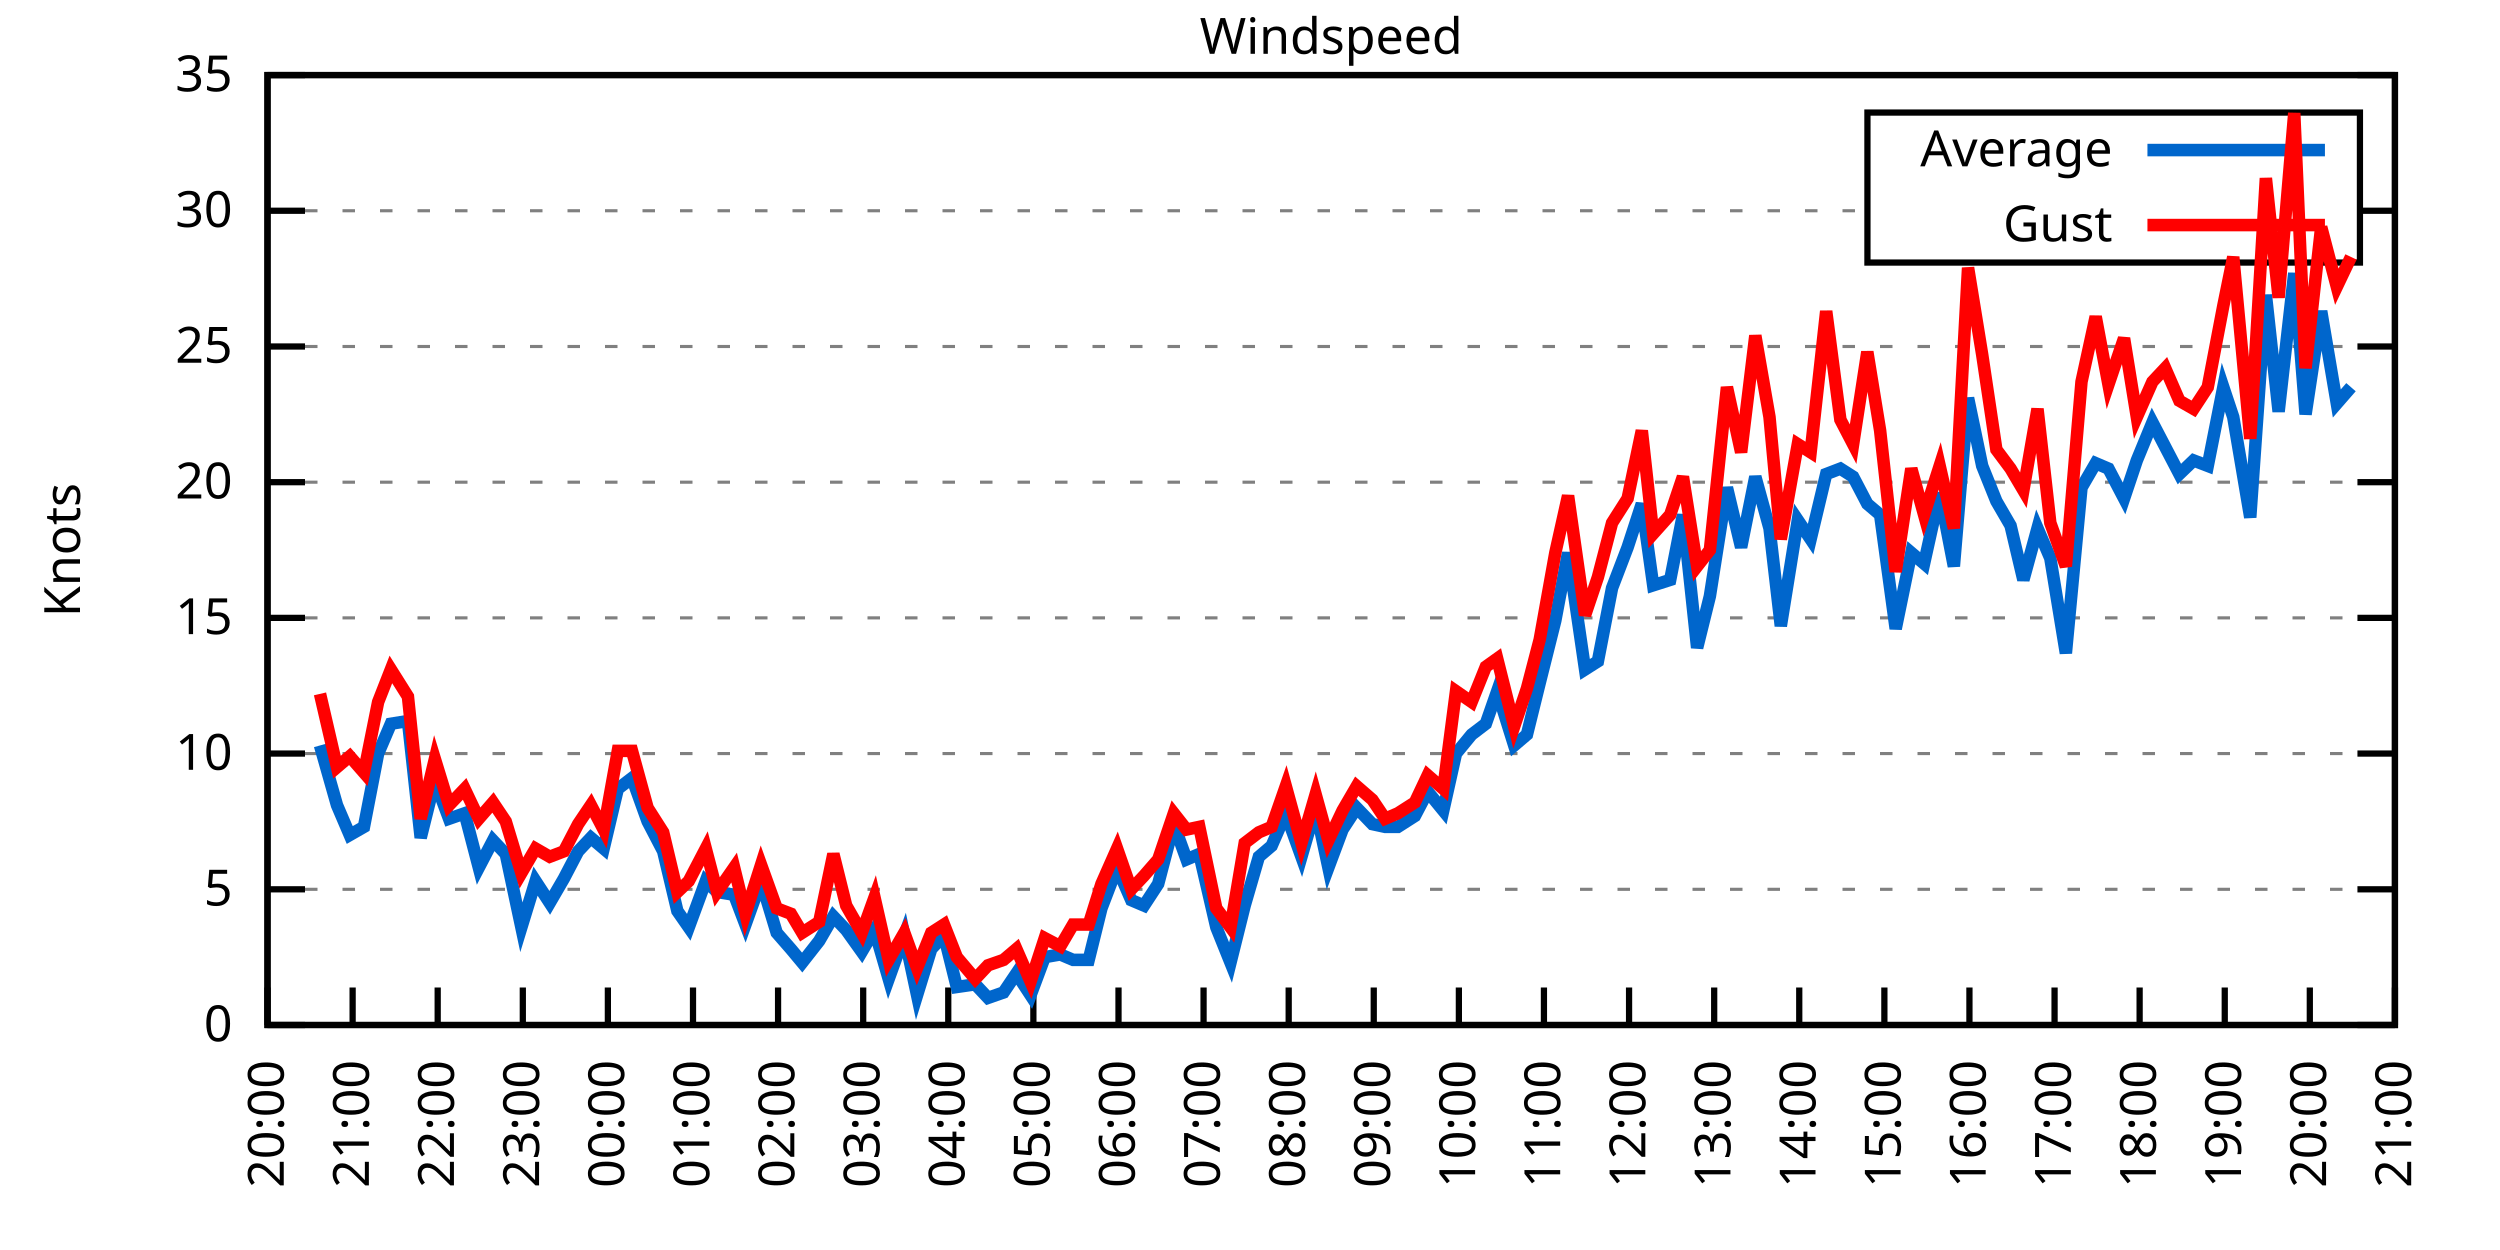
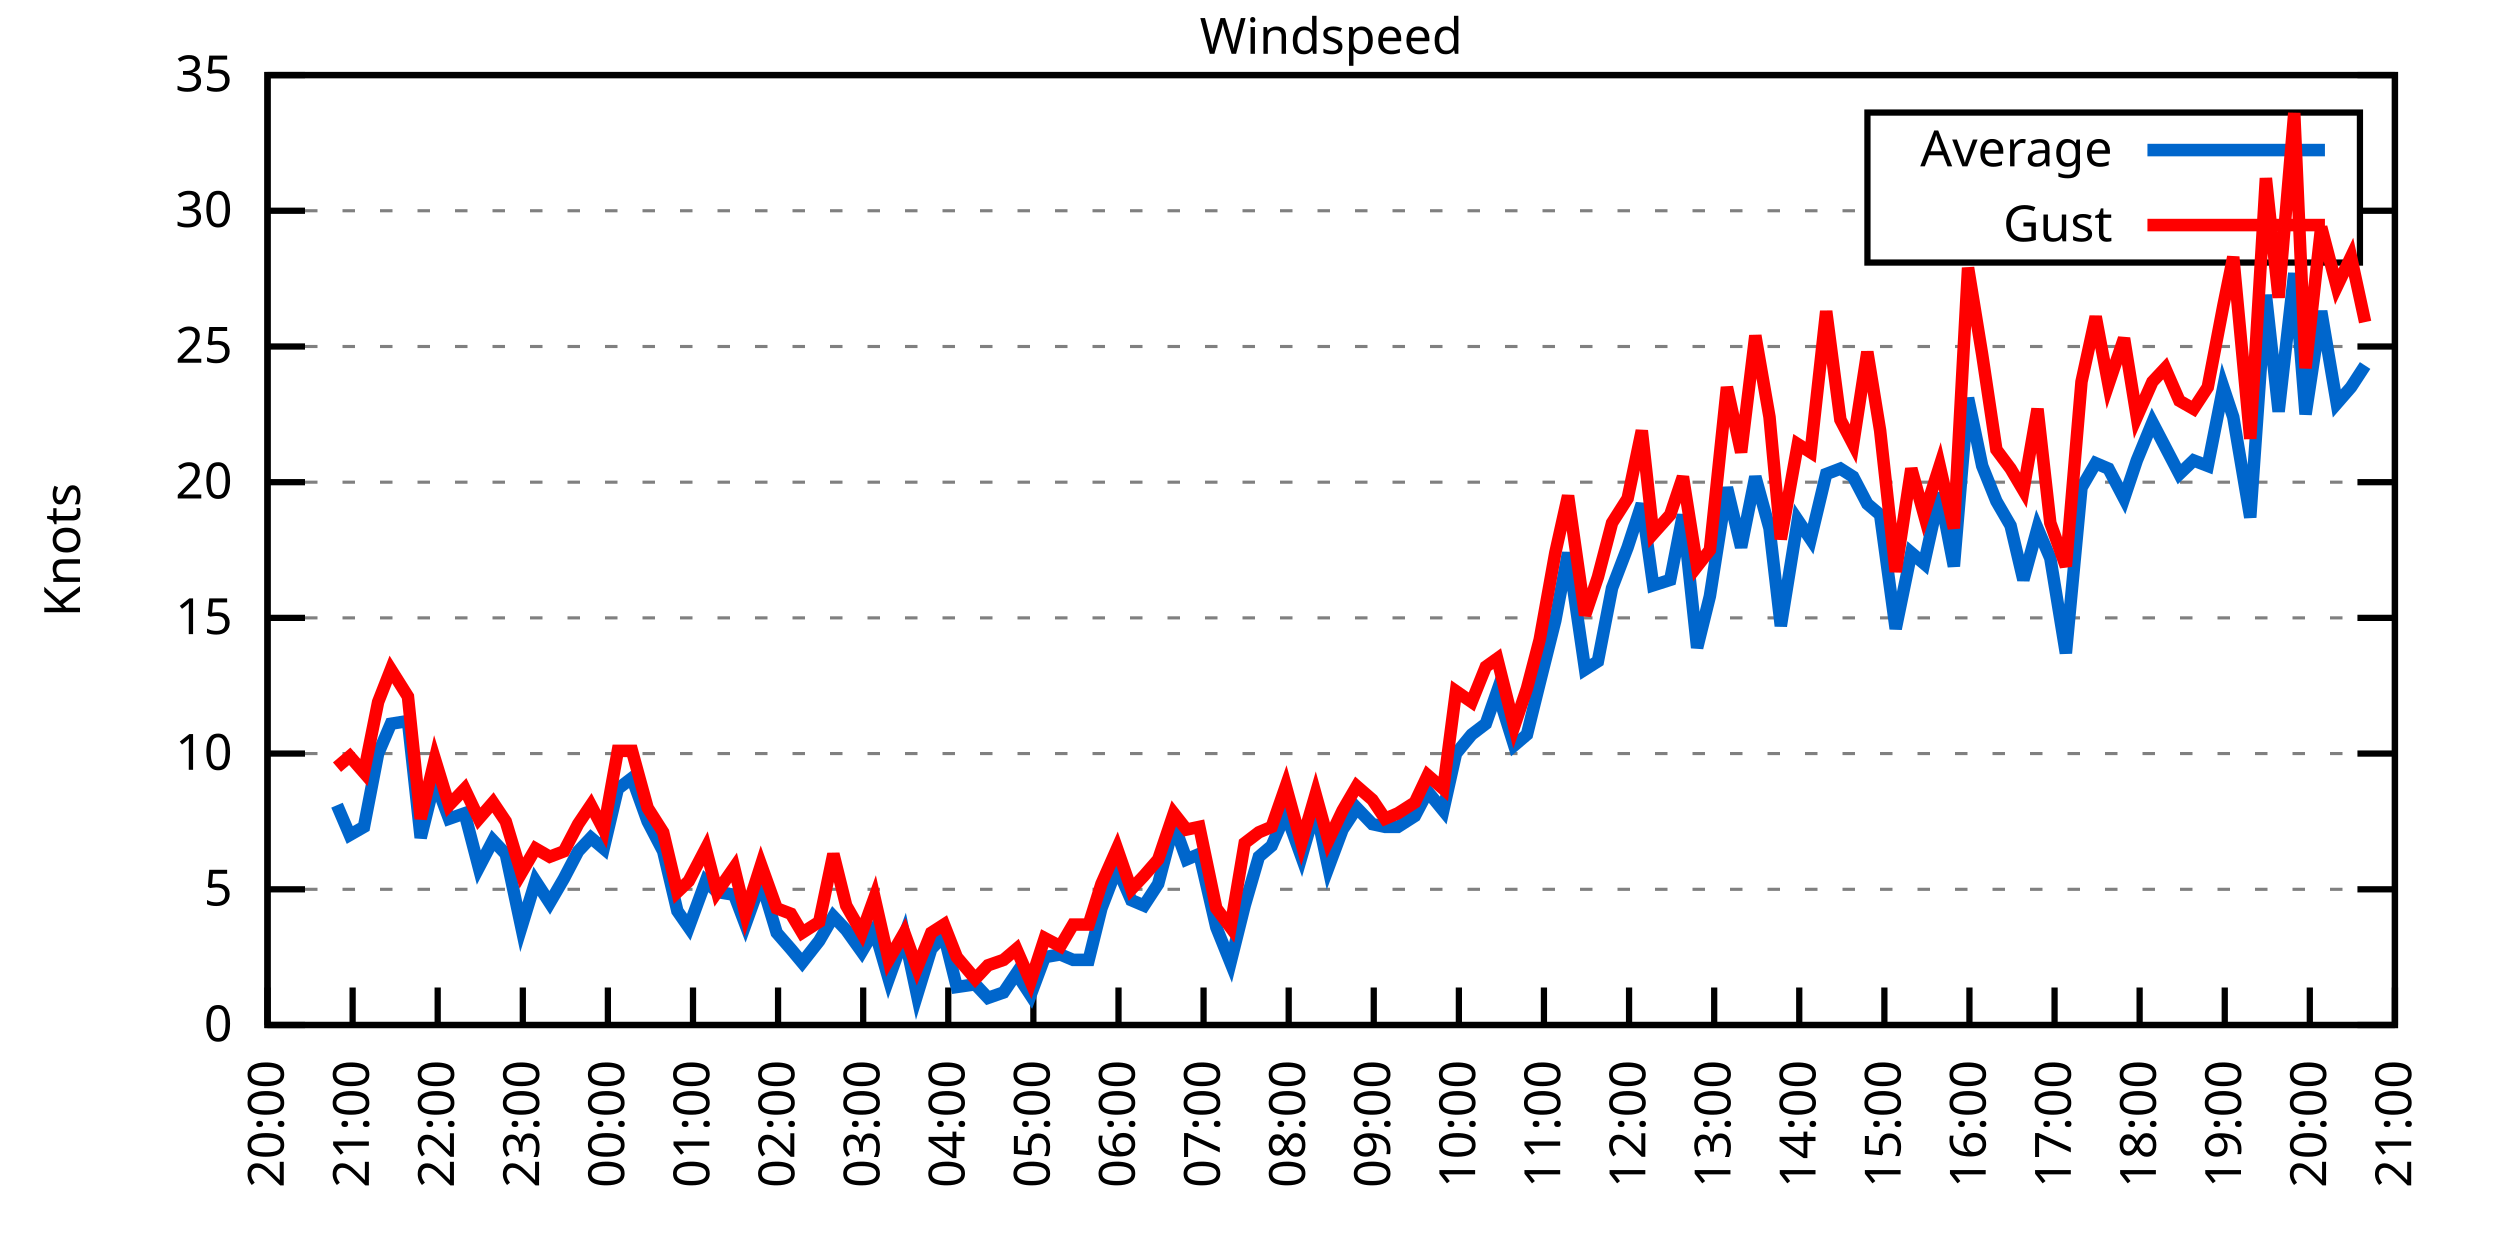
<svg xmlns="http://www.w3.org/2000/svg" xmlns:xlink="http://www.w3.org/1999/xlink" width="400" height="200" viewBox="0 0 400 200">
  <g id="gnuplot_canvas">
    <rect x="0" y="0" width="400" height="200" fill="none" />
    <defs>
      <circle id="gpDot" r="0.5" stroke-width="0.5" stroke="currentColor" />
      <path id="gpPt0" stroke-width="0.333" stroke="currentColor" d="M-1,0 h2 M0,-1 v2" />
      <path id="gpPt1" stroke-width="0.333" stroke="currentColor" d="M-1,-1 L1,1 M1,-1 L-1,1" />
      <path id="gpPt2" stroke-width="0.333" stroke="currentColor" d="M-1,0 L1,0 M0,-1 L0,1 M-1,-1 L1,1 M-1,1 L1,-1" />
      <rect id="gpPt3" stroke-width="0.333" stroke="currentColor" x="-1" y="-1" width="2" height="2" />
      <rect id="gpPt4" stroke-width="0.333" stroke="currentColor" fill="currentColor" x="-1" y="-1" width="2" height="2" />
      <circle id="gpPt5" stroke-width="0.333" stroke="currentColor" cx="0" cy="0" r="1" />
      <use xlink:href="#gpPt5" id="gpPt6" fill="currentColor" stroke="none" />
      <path id="gpPt7" stroke-width="0.333" stroke="currentColor" d="M0,-1.33 L-1.33,0.67 L1.33,0.67 z" />
      <use xlink:href="#gpPt7" id="gpPt8" fill="currentColor" stroke="none" />
      <use xlink:href="#gpPt7" id="gpPt9" stroke="currentColor" transform="rotate(180)" />
      <use xlink:href="#gpPt9" id="gpPt10" fill="currentColor" stroke="none" />
      <use xlink:href="#gpPt3" id="gpPt11" stroke="currentColor" transform="rotate(45)" />
      <use xlink:href="#gpPt11" id="gpPt12" fill="currentColor" stroke="none" />
      <path id="gpPt13" stroke-width="0.333" stroke="currentColor" d="M0,1.330 L1.265,0.411 L0.782,-1.067 L-0.782,-1.076 L-1.265,0.411 z" />
      <use xlink:href="#gpPt13" id="gpPt14" fill="currentColor" stroke="none" />
      <filter id="textbox" filterUnits="objectBoundingBox" x="0" y="0" height="1" width="1">
        <feFlood flood-color="white" flood-opacity="1" result="bgnd" />
        <feComposite in="SourceGraphic" in2="bgnd" operator="atop" />
      </filter>
      <filter id="greybox" filterUnits="objectBoundingBox" x="0" y="0" height="1" width="1">
        <feFlood flood-color="lightgrey" flood-opacity="1" result="grey" />
        <feComposite in="SourceGraphic" in2="grey" operator="atop" />
      </filter>
    </defs>
    <g fill="none" color="white" stroke="currentColor" stroke-width="1.00" stroke-linecap="butt" stroke-linejoin="miter">
</g>
    <g fill="none" color="black" stroke="currentColor" stroke-width="1.00" stroke-linecap="butt" stroke-linejoin="miter">
      <g stroke="none" shape-rendering="crispEdges">
        <polygon fill="rgb(255, 255, 255)" points="42.80,164.00 383.18,164.00 383.18,12.02 42.80,12.02 " />
      </g>
    </g>
    <g fill="none" color="black" stroke="currentColor" stroke-width="1.00" stroke-linecap="butt" stroke-linejoin="miter">
</g>
    <g fill="none" color="black" stroke="black" stroke-width="0.50" stroke-linecap="butt" stroke-linejoin="miter">
</g>
    <g fill="none" color="gray" stroke="currentColor" stroke-width="0.50" stroke-linecap="butt" stroke-linejoin="miter">
      <path stroke="gray" stroke-dasharray="2,4" class="gridline" d="M42.80,164.00 L383.19,164.00  " />
    </g>
    <g fill="none" color="gray" stroke="gray" stroke-width="1.00" stroke-linecap="butt" stroke-linejoin="miter">
</g>
    <g fill="none" color="black" stroke="currentColor" stroke-width="1.00" stroke-linecap="butt" stroke-linejoin="miter">
      <path stroke="black" d="M42.80,164.00 L48.80,164.00 M383.19,164.00 L377.19,164.00  " />
      <g transform="translate(37.20,166.60)" stroke="none" fill="black" font-family="Sans" font-size="8.00" text-anchor="end">
        <text>
          <tspan font-family="Sans"> 0</tspan>
        </text>
      </g>
    </g>
    <g fill="none" color="black" stroke="currentColor" stroke-width="1.00" stroke-linecap="butt" stroke-linejoin="miter">
</g>
    <g fill="none" color="black" stroke="black" stroke-width="0.50" stroke-linecap="butt" stroke-linejoin="miter">
</g>
    <g fill="none" color="gray" stroke="currentColor" stroke-width="0.50" stroke-linecap="butt" stroke-linejoin="miter">
      <path stroke="gray" stroke-dasharray="2,4" class="gridline" d="M42.80,142.29 L383.19,142.29  " />
    </g>
    <g fill="none" color="gray" stroke="gray" stroke-width="1.00" stroke-linecap="butt" stroke-linejoin="miter">
</g>
    <g fill="none" color="black" stroke="currentColor" stroke-width="1.00" stroke-linecap="butt" stroke-linejoin="miter">
      <path stroke="black" d="M42.80,142.29 L48.80,142.29 M383.19,142.29 L377.19,142.29  " />
      <g transform="translate(37.20,144.89)" stroke="none" fill="black" font-family="Sans" font-size="8.00" text-anchor="end">
        <text>
          <tspan font-family="Sans"> 5</tspan>
        </text>
      </g>
    </g>
    <g fill="none" color="black" stroke="currentColor" stroke-width="1.00" stroke-linecap="butt" stroke-linejoin="miter">
</g>
    <g fill="none" color="black" stroke="black" stroke-width="0.50" stroke-linecap="butt" stroke-linejoin="miter">
</g>
    <g fill="none" color="gray" stroke="currentColor" stroke-width="0.50" stroke-linecap="butt" stroke-linejoin="miter">
      <path stroke="gray" stroke-dasharray="2,4" class="gridline" d="M42.80,120.57 L383.19,120.57  " />
    </g>
    <g fill="none" color="gray" stroke="gray" stroke-width="1.00" stroke-linecap="butt" stroke-linejoin="miter">
</g>
    <g fill="none" color="black" stroke="currentColor" stroke-width="1.00" stroke-linecap="butt" stroke-linejoin="miter">
      <path stroke="black" d="M42.80,120.57 L48.80,120.57 M383.19,120.57 L377.19,120.57  " />
      <g transform="translate(37.20,123.17)" stroke="none" fill="black" font-family="Sans" font-size="8.00" text-anchor="end">
        <text>
          <tspan font-family="Sans"> 10</tspan>
        </text>
      </g>
    </g>
    <g fill="none" color="black" stroke="currentColor" stroke-width="1.00" stroke-linecap="butt" stroke-linejoin="miter">
</g>
    <g fill="none" color="black" stroke="black" stroke-width="0.50" stroke-linecap="butt" stroke-linejoin="miter">
</g>
    <g fill="none" color="gray" stroke="currentColor" stroke-width="0.50" stroke-linecap="butt" stroke-linejoin="miter">
      <path stroke="gray" stroke-dasharray="2,4" class="gridline" d="M42.80,98.86 L383.19,98.86  " />
    </g>
    <g fill="none" color="gray" stroke="gray" stroke-width="1.00" stroke-linecap="butt" stroke-linejoin="miter">
</g>
    <g fill="none" color="black" stroke="currentColor" stroke-width="1.00" stroke-linecap="butt" stroke-linejoin="miter">
      <path stroke="black" d="M42.80,98.86 L48.80,98.86 M383.19,98.86 L377.19,98.86  " />
      <g transform="translate(37.20,101.46)" stroke="none" fill="black" font-family="Sans" font-size="8.00" text-anchor="end">
        <text>
          <tspan font-family="Sans"> 15</tspan>
        </text>
      </g>
    </g>
    <g fill="none" color="black" stroke="currentColor" stroke-width="1.00" stroke-linecap="butt" stroke-linejoin="miter">
</g>
    <g fill="none" color="black" stroke="black" stroke-width="0.50" stroke-linecap="butt" stroke-linejoin="miter">
</g>
    <g fill="none" color="gray" stroke="currentColor" stroke-width="0.50" stroke-linecap="butt" stroke-linejoin="miter">
      <path stroke="gray" stroke-dasharray="2,4" class="gridline" d="M42.80,77.15 L383.19,77.15  " />
    </g>
    <g fill="none" color="gray" stroke="gray" stroke-width="1.00" stroke-linecap="butt" stroke-linejoin="miter">
</g>
    <g fill="none" color="black" stroke="currentColor" stroke-width="1.00" stroke-linecap="butt" stroke-linejoin="miter">
      <path stroke="black" d="M42.80,77.15 L48.80,77.15 M383.19,77.15 L377.19,77.15  " />
      <g transform="translate(37.20,79.75)" stroke="none" fill="black" font-family="Sans" font-size="8.00" text-anchor="end">
        <text>
          <tspan font-family="Sans"> 20</tspan>
        </text>
      </g>
    </g>
    <g fill="none" color="black" stroke="currentColor" stroke-width="1.00" stroke-linecap="butt" stroke-linejoin="miter">
</g>
    <g fill="none" color="black" stroke="black" stroke-width="0.50" stroke-linecap="butt" stroke-linejoin="miter">
</g>
    <g fill="none" color="gray" stroke="currentColor" stroke-width="0.50" stroke-linecap="butt" stroke-linejoin="miter">
      <path stroke="gray" stroke-dasharray="2,4" class="gridline" d="M42.80,55.44 L383.19,55.44  " />
    </g>
    <g fill="none" color="gray" stroke="gray" stroke-width="1.00" stroke-linecap="butt" stroke-linejoin="miter">
</g>
    <g fill="none" color="black" stroke="currentColor" stroke-width="1.00" stroke-linecap="butt" stroke-linejoin="miter">
      <path stroke="black" d="M42.80,55.44 L48.80,55.44 M383.19,55.44 L377.19,55.44  " />
      <g transform="translate(37.20,58.04)" stroke="none" fill="black" font-family="Sans" font-size="8.00" text-anchor="end">
        <text>
          <tspan font-family="Sans"> 25</tspan>
        </text>
      </g>
    </g>
    <g fill="none" color="black" stroke="currentColor" stroke-width="1.00" stroke-linecap="butt" stroke-linejoin="miter">
</g>
    <g fill="none" color="black" stroke="black" stroke-width="0.50" stroke-linecap="butt" stroke-linejoin="miter">
</g>
    <g fill="none" color="gray" stroke="currentColor" stroke-width="0.50" stroke-linecap="butt" stroke-linejoin="miter">
      <path stroke="gray" stroke-dasharray="2,4" class="gridline" d="M42.80,33.72 L298.79,33.72 M377.59,33.72 L383.19,33.72  " />
    </g>
    <g fill="none" color="gray" stroke="gray" stroke-width="1.00" stroke-linecap="butt" stroke-linejoin="miter">
</g>
    <g fill="none" color="black" stroke="currentColor" stroke-width="1.00" stroke-linecap="butt" stroke-linejoin="miter">
      <path stroke="black" d="M42.80,33.72 L48.80,33.72 M383.19,33.72 L377.19,33.72  " />
      <g transform="translate(37.20,36.32)" stroke="none" fill="black" font-family="Sans" font-size="8.00" text-anchor="end">
        <text>
          <tspan font-family="Sans"> 30</tspan>
        </text>
      </g>
    </g>
    <g fill="none" color="black" stroke="currentColor" stroke-width="1.00" stroke-linecap="butt" stroke-linejoin="miter">
</g>
    <g fill="none" color="black" stroke="black" stroke-width="0.50" stroke-linecap="butt" stroke-linejoin="miter">
</g>
    <g fill="none" color="gray" stroke="currentColor" stroke-width="0.50" stroke-linecap="butt" stroke-linejoin="miter">
      <path stroke="gray" stroke-dasharray="2,4" class="gridline" d="M42.80,12.01 L383.19,12.01  " />
    </g>
    <g fill="none" color="gray" stroke="gray" stroke-width="1.00" stroke-linecap="butt" stroke-linejoin="miter">
</g>
    <g fill="none" color="black" stroke="currentColor" stroke-width="1.00" stroke-linecap="butt" stroke-linejoin="miter">
      <path stroke="black" d="M42.80,12.01 L48.80,12.01 M383.19,12.01 L377.19,12.01  " />
      <g transform="translate(37.20,14.61)" stroke="none" fill="black" font-family="Sans" font-size="8.00" text-anchor="end">
        <text>
          <tspan font-family="Sans"> 35</tspan>
        </text>
      </g>
    </g>
    <g fill="none" color="black" stroke="currentColor" stroke-width="1.00" stroke-linecap="butt" stroke-linejoin="miter">
      <path stroke="black" d="M42.80,164.00 L42.80,158.00  " />
      <g transform="translate(45.40,169.60) rotate(270.00)" stroke="none" fill="black" font-family="Sans" font-size="8.00" text-anchor="end">
        <text>
          <tspan font-family="Sans">20:00</tspan>
        </text>
      </g>
    </g>
    <g fill="none" color="black" stroke="currentColor" stroke-width="1.00" stroke-linecap="butt" stroke-linejoin="miter">
      <path stroke="black" d="M56.42,164.00 L56.42,158.00  " />
      <g transform="translate(59.02,169.60) rotate(270.00)" stroke="none" fill="black" font-family="Sans" font-size="8.00" text-anchor="end">
        <text>
          <tspan font-family="Sans">21:00</tspan>
        </text>
      </g>
    </g>
    <g fill="none" color="black" stroke="currentColor" stroke-width="1.00" stroke-linecap="butt" stroke-linejoin="miter">
      <path stroke="black" d="M70.03,164.00 L70.03,158.00  " />
      <g transform="translate(72.63,169.60) rotate(270.00)" stroke="none" fill="black" font-family="Sans" font-size="8.00" text-anchor="end">
        <text>
          <tspan font-family="Sans">22:00</tspan>
        </text>
      </g>
    </g>
    <g fill="none" color="black" stroke="currentColor" stroke-width="1.00" stroke-linecap="butt" stroke-linejoin="miter">
      <path stroke="black" d="M83.65,164.00 L83.65,158.00  " />
      <g transform="translate(86.25,169.60) rotate(270.00)" stroke="none" fill="black" font-family="Sans" font-size="8.00" text-anchor="end">
        <text>
          <tspan font-family="Sans">23:00</tspan>
        </text>
      </g>
    </g>
    <g fill="none" color="black" stroke="currentColor" stroke-width="1.00" stroke-linecap="butt" stroke-linejoin="miter">
      <path stroke="black" d="M97.26,164.00 L97.26,158.00  " />
      <g transform="translate(99.86,169.60) rotate(270.00)" stroke="none" fill="black" font-family="Sans" font-size="8.00" text-anchor="end">
        <text>
          <tspan font-family="Sans">00:00</tspan>
        </text>
      </g>
    </g>
    <g fill="none" color="black" stroke="currentColor" stroke-width="1.00" stroke-linecap="butt" stroke-linejoin="miter">
      <path stroke="black" d="M110.88,164.00 L110.88,158.00  " />
      <g transform="translate(113.48,169.60) rotate(270.00)" stroke="none" fill="black" font-family="Sans" font-size="8.00" text-anchor="end">
        <text>
          <tspan font-family="Sans">01:00</tspan>
        </text>
      </g>
    </g>
    <g fill="none" color="black" stroke="currentColor" stroke-width="1.00" stroke-linecap="butt" stroke-linejoin="miter">
      <path stroke="black" d="M124.49,164.00 L124.49,158.00  " />
      <g transform="translate(127.09,169.60) rotate(270.00)" stroke="none" fill="black" font-family="Sans" font-size="8.00" text-anchor="end">
        <text>
          <tspan font-family="Sans">02:00</tspan>
        </text>
      </g>
    </g>
    <g fill="none" color="black" stroke="currentColor" stroke-width="1.00" stroke-linecap="butt" stroke-linejoin="miter">
      <path stroke="black" d="M138.11,164.00 L138.11,158.00  " />
      <g transform="translate(140.71,169.60) rotate(270.00)" stroke="none" fill="black" font-family="Sans" font-size="8.00" text-anchor="end">
        <text>
          <tspan font-family="Sans">03:00</tspan>
        </text>
      </g>
    </g>
    <g fill="none" color="black" stroke="currentColor" stroke-width="1.00" stroke-linecap="butt" stroke-linejoin="miter">
      <path stroke="black" d="M151.72,164.00 L151.72,158.00  " />
      <g transform="translate(154.32,169.60) rotate(270.00)" stroke="none" fill="black" font-family="Sans" font-size="8.00" text-anchor="end">
        <text>
          <tspan font-family="Sans">04:00</tspan>
        </text>
      </g>
    </g>
    <g fill="none" color="black" stroke="currentColor" stroke-width="1.00" stroke-linecap="butt" stroke-linejoin="miter">
      <path stroke="black" d="M165.34,164.00 L165.34,158.00  " />
      <g transform="translate(167.94,169.60) rotate(270.00)" stroke="none" fill="black" font-family="Sans" font-size="8.00" text-anchor="end">
        <text>
          <tspan font-family="Sans">05:00</tspan>
        </text>
      </g>
    </g>
    <g fill="none" color="black" stroke="currentColor" stroke-width="1.00" stroke-linecap="butt" stroke-linejoin="miter">
      <path stroke="black" d="M178.96,164.00 L178.96,158.00  " />
      <g transform="translate(181.56,169.60) rotate(270.00)" stroke="none" fill="black" font-family="Sans" font-size="8.00" text-anchor="end">
        <text>
          <tspan font-family="Sans">06:00</tspan>
        </text>
      </g>
    </g>
    <g fill="none" color="black" stroke="currentColor" stroke-width="1.00" stroke-linecap="butt" stroke-linejoin="miter">
      <path stroke="black" d="M192.57,164.00 L192.57,158.00  " />
      <g transform="translate(195.17,169.60) rotate(270.00)" stroke="none" fill="black" font-family="Sans" font-size="8.00" text-anchor="end">
        <text>
          <tspan font-family="Sans">07:00</tspan>
        </text>
      </g>
    </g>
    <g fill="none" color="black" stroke="currentColor" stroke-width="1.00" stroke-linecap="butt" stroke-linejoin="miter">
      <path stroke="black" d="M206.19,164.00 L206.19,158.00  " />
      <g transform="translate(208.79,169.60) rotate(270.00)" stroke="none" fill="black" font-family="Sans" font-size="8.00" text-anchor="end">
        <text>
          <tspan font-family="Sans">08:00</tspan>
        </text>
      </g>
    </g>
    <g fill="none" color="black" stroke="currentColor" stroke-width="1.00" stroke-linecap="butt" stroke-linejoin="miter">
      <path stroke="black" d="M219.80,164.00 L219.80,158.00  " />
      <g transform="translate(222.40,169.60) rotate(270.00)" stroke="none" fill="black" font-family="Sans" font-size="8.00" text-anchor="end">
        <text>
          <tspan font-family="Sans">09:00</tspan>
        </text>
      </g>
    </g>
    <g fill="none" color="black" stroke="currentColor" stroke-width="1.00" stroke-linecap="butt" stroke-linejoin="miter">
      <path stroke="black" d="M233.42,164.00 L233.42,158.00  " />
      <g transform="translate(236.02,169.60) rotate(270.00)" stroke="none" fill="black" font-family="Sans" font-size="8.00" text-anchor="end">
        <text>
          <tspan font-family="Sans">10:00</tspan>
        </text>
      </g>
    </g>
    <g fill="none" color="black" stroke="currentColor" stroke-width="1.00" stroke-linecap="butt" stroke-linejoin="miter">
      <path stroke="black" d="M247.03,164.00 L247.03,158.00  " />
      <g transform="translate(249.63,169.60) rotate(270.00)" stroke="none" fill="black" font-family="Sans" font-size="8.00" text-anchor="end">
        <text>
          <tspan font-family="Sans">11:00</tspan>
        </text>
      </g>
    </g>
    <g fill="none" color="black" stroke="currentColor" stroke-width="1.00" stroke-linecap="butt" stroke-linejoin="miter">
      <path stroke="black" d="M260.65,164.00 L260.65,158.00  " />
      <g transform="translate(263.25,169.60) rotate(270.00)" stroke="none" fill="black" font-family="Sans" font-size="8.00" text-anchor="end">
        <text>
          <tspan font-family="Sans">12:00</tspan>
        </text>
      </g>
    </g>
    <g fill="none" color="black" stroke="currentColor" stroke-width="1.00" stroke-linecap="butt" stroke-linejoin="miter">
      <path stroke="black" d="M274.27,164.00 L274.27,158.00  " />
      <g transform="translate(276.87,169.60) rotate(270.00)" stroke="none" fill="black" font-family="Sans" font-size="8.00" text-anchor="end">
        <text>
          <tspan font-family="Sans">13:00</tspan>
        </text>
      </g>
    </g>
    <g fill="none" color="black" stroke="currentColor" stroke-width="1.00" stroke-linecap="butt" stroke-linejoin="miter">
      <path stroke="black" d="M287.88,164.00 L287.88,158.00  " />
      <g transform="translate(290.48,169.60) rotate(270.00)" stroke="none" fill="black" font-family="Sans" font-size="8.00" text-anchor="end">
        <text>
          <tspan font-family="Sans">14:00</tspan>
        </text>
      </g>
    </g>
    <g fill="none" color="black" stroke="currentColor" stroke-width="1.00" stroke-linecap="butt" stroke-linejoin="miter">
      <path stroke="black" d="M301.50,164.00 L301.50,158.00  " />
      <g transform="translate(304.10,169.60) rotate(270.00)" stroke="none" fill="black" font-family="Sans" font-size="8.00" text-anchor="end">
        <text>
          <tspan font-family="Sans">15:00</tspan>
        </text>
      </g>
    </g>
    <g fill="none" color="black" stroke="currentColor" stroke-width="1.00" stroke-linecap="butt" stroke-linejoin="miter">
      <path stroke="black" d="M315.11,164.00 L315.11,158.00  " />
      <g transform="translate(317.71,169.60) rotate(270.00)" stroke="none" fill="black" font-family="Sans" font-size="8.00" text-anchor="end">
        <text>
          <tspan font-family="Sans">16:00</tspan>
        </text>
      </g>
    </g>
    <g fill="none" color="black" stroke="currentColor" stroke-width="1.00" stroke-linecap="butt" stroke-linejoin="miter">
      <path stroke="black" d="M328.73,164.00 L328.73,158.00  " />
      <g transform="translate(331.33,169.60) rotate(270.00)" stroke="none" fill="black" font-family="Sans" font-size="8.00" text-anchor="end">
        <text>
          <tspan font-family="Sans">17:00</tspan>
        </text>
      </g>
    </g>
    <g fill="none" color="black" stroke="currentColor" stroke-width="1.00" stroke-linecap="butt" stroke-linejoin="miter">
      <path stroke="black" d="M342.34,164.00 L342.34,158.00  " />
      <g transform="translate(344.94,169.60) rotate(270.00)" stroke="none" fill="black" font-family="Sans" font-size="8.00" text-anchor="end">
        <text>
          <tspan font-family="Sans">18:00</tspan>
        </text>
      </g>
    </g>
    <g fill="none" color="black" stroke="currentColor" stroke-width="1.00" stroke-linecap="butt" stroke-linejoin="miter">
      <path stroke="black" d="M355.96,164.00 L355.96,158.00  " />
      <g transform="translate(358.56,169.60) rotate(270.00)" stroke="none" fill="black" font-family="Sans" font-size="8.00" text-anchor="end">
        <text>
          <tspan font-family="Sans">19:00</tspan>
        </text>
      </g>
    </g>
    <g fill="none" color="black" stroke="currentColor" stroke-width="1.00" stroke-linecap="butt" stroke-linejoin="miter">
      <path stroke="black" d="M369.57,164.00 L369.57,158.00  " />
      <g transform="translate(372.17,169.60) rotate(270.00)" stroke="none" fill="black" font-family="Sans" font-size="8.00" text-anchor="end">
        <text>
          <tspan font-family="Sans">20:00</tspan>
        </text>
      </g>
    </g>
    <g fill="none" color="black" stroke="currentColor" stroke-width="1.00" stroke-linecap="butt" stroke-linejoin="miter">
      <path stroke="black" d="M383.19,164.00 L383.19,158.00  " />
      <g transform="translate(385.79,169.60) rotate(270.00)" stroke="none" fill="black" font-family="Sans" font-size="8.00" text-anchor="end">
        <text>
          <tspan font-family="Sans">21:00</tspan>
        </text>
      </g>
    </g>
    <g fill="none" color="black" stroke="currentColor" stroke-width="1.00" stroke-linecap="butt" stroke-linejoin="miter">
</g>
    <g fill="none" color="black" stroke="currentColor" stroke-width="1.00" stroke-linecap="butt" stroke-linejoin="miter">
      <path stroke="black" d="M42.80,12.01 L42.80,164.00 L383.19,164.00 L383.19,12.01 L42.80,12.01 Z  " />
    </g>
    <g fill="none" color="black" stroke="currentColor" stroke-width="1.00" stroke-linecap="butt" stroke-linejoin="miter">
</g>
    <g fill="none" color="black" stroke="currentColor" stroke-width="1.00" stroke-linecap="butt" stroke-linejoin="miter">
      <path stroke="black" d="M298.79,42.01 L298.79,18.01 L377.59,18.01 L377.59,42.01 L298.79,42.01 Z  " />
    </g>
    <g id="Windspeed_plot_1">
      <g fill="none" color="white" stroke="black" stroke-width="2.00" stroke-linecap="butt" stroke-linejoin="miter">
</g>
      <g fill="none" color="black" stroke="currentColor" stroke-width="2.00" stroke-linecap="butt" stroke-linejoin="miter">
        <g transform="translate(337.99,26.61)" stroke="none" fill="black" font-family="Sans" font-size="8.00" text-anchor="end">
          <text>
            <tspan font-family="Sans">Average</tspan>
          </text>
        </g>
      </g>
      <g fill="none" color="black" stroke="currentColor" stroke-width="2.00" stroke-linecap="butt" stroke-linejoin="miter">
-         <path stroke="rgb(  0, 102, 204)" d="M343.59,24.01 L371.99,24.01 M51.20,119.27 L53.92,128.83 L55.96,133.60 L58.23,132.30 L60.50,120.57 L62.54,115.80   L65.27,115.36 L67.31,134.04 L69.58,124.92 L71.85,131.00 L74.34,130.13 L76.61,138.81 L78.88,134.47 L80.92,136.64   L83.42,148.37 L85.69,140.98 L87.96,144.46 L90.23,140.55 L92.50,136.21 L94.54,134.04 L96.58,135.77 L98.85,126.22   L101.12,124.48 L103.62,131.43 L106.11,136.21 L108.38,145.76 L110.20,148.37 L112.92,140.98 L114.74,142.72 L117.46,143.16   L119.27,147.93 L121.77,140.98 L124.27,149.24 L126.54,151.84 L128.35,154.01 L131.07,150.54 L133.34,146.63 L135.39,148.80   L137.88,152.28 L139.92,148.80 L142.19,156.62 L144.69,149.67 L146.73,159.22 L149.00,151.84 L151.04,149.67 L153.09,157.92   L156.04,157.49 L158.08,159.66 L160.57,158.79 L162.62,155.75 L164.89,159.22 L167.16,153.14 L169.65,152.71 L171.69,153.58   L174.19,153.58 L176.23,145.33 L178.73,138.81 L181.00,144.02 L183.04,144.89 L185.31,141.42 L187.81,131.86 L189.85,137.51   L191.89,136.64 L194.61,148.37 L196.88,154.01 L199.15,144.89 L201.42,137.08 L203.46,135.34 L205.73,130.13 L208.23,137.08   L210.50,129.26 L212.54,138.81 L214.81,132.73 L217.08,129.26 L219.58,131.86 L221.62,132.30 L223.66,132.30 L226.38,130.56   L228.43,126.65 L230.92,129.69 L232.96,120.57 L235.46,117.53 L237.73,115.80 L239.55,110.59 L242.27,119.27 L244.31,117.53   L246.35,109.28 L248.85,99.30 L250.89,88.44 L253.61,107.11 L255.66,105.81 L257.93,94.08 L260.42,87.57 L262.69,80.62   L264.51,93.65 L267.23,92.78 L269.27,82.36 L271.54,103.64 L273.58,95.39 L276.31,78.02 L278.58,87.57 L280.85,76.28   L283.12,84.53 L284.93,100.16 L287.65,83.23 L289.70,86.27 L292.19,75.85 L294.46,74.98 L296.50,76.28 L298.77,80.62   L300.82,82.36 L303.31,100.60 L305.81,88.44 L307.85,90.18 L310.35,78.89 L312.62,90.61 L314.89,63.69 L317.15,74.54   L319.42,80.19 L321.69,84.10 L323.74,92.78 L326.00,84.53 L328.05,89.31 L330.54,104.51 L333.04,78.02 L335.31,74.11   L337.35,74.98 L339.85,79.75 L341.89,73.67 L344.39,67.59 L346.43,71.50 L348.70,75.85 L350.97,73.67 L353.24,74.54   L355.73,61.95 L357.32,66.73 L360.04,82.79 L362.54,47.18 L364.58,65.86 L367.08,43.71 L368.89,66.29 L371.39,49.79   L373.89,64.56 L376.16,61.95  " />
+         <path stroke="rgb(  0, 102, 204)" d="M343.59,24.01 L371.99,24.01 M53.92,128.83 L55.96,133.60 L58.23,132.30 L60.50,120.57 L62.54,115.80 L65.27,115.36   L67.31,134.04 L69.58,124.92 L71.85,131.00 L74.34,130.13 L76.61,138.81 L78.88,134.47 L80.92,136.64 L83.42,148.37   L85.69,140.98 L87.96,144.46 L90.23,140.55 L92.50,136.21 L94.54,134.04 L96.58,135.77 L98.85,126.22 L101.12,124.48   L103.62,131.43 L106.11,136.21 L108.38,145.76 L110.20,148.37 L112.92,140.98 L114.74,142.72 L117.46,143.16 L119.27,147.93   L121.77,140.98 L124.27,149.24 L126.54,151.84 L128.35,154.01 L131.07,150.54 L133.34,146.63 L135.39,148.80 L137.88,152.28   L139.92,148.80 L142.19,156.62 L144.69,149.67 L146.73,159.22 L149.00,151.84 L151.04,149.67 L153.09,157.92 L156.04,157.49   L158.08,159.66 L160.57,158.79 L162.62,155.75 L164.89,159.22 L167.16,153.14 L169.65,152.71 L171.69,153.58 L174.19,153.58   L176.23,145.33 L178.73,138.81 L181.00,144.02 L183.04,144.89 L185.31,141.42 L187.81,131.86 L189.85,137.51 L191.89,136.64   L194.61,148.37 L196.88,154.01 L199.15,144.89 L201.42,137.08 L203.46,135.34 L205.73,130.13 L208.23,137.08 L210.50,129.26   L212.54,138.81 L214.81,132.73 L217.08,129.26 L219.58,131.86 L221.62,132.30 L223.66,132.30 L226.38,130.56 L228.43,126.65   L230.92,129.69 L232.96,120.57 L235.46,117.53 L237.73,115.80 L239.55,110.59 L242.27,119.27 L244.31,117.53 L246.35,109.28   L248.85,99.30 L250.89,88.44 L253.61,107.11 L255.66,105.81 L257.93,94.08 L260.42,87.57 L262.69,80.62 L264.51,93.65   L267.23,92.78 L269.27,82.36 L271.54,103.64 L273.58,95.39 L276.31,78.02 L278.58,87.57 L280.85,76.28 L283.12,84.53   L284.93,100.16 L287.65,83.23 L289.70,86.27 L292.19,75.85 L294.46,74.98 L296.50,76.28 L298.77,80.62 L300.82,82.36   L303.31,100.60 L305.81,88.44 L307.85,90.18 L310.35,78.89 L312.62,90.61 L314.89,63.69 L317.15,74.54 L319.42,80.19   L321.69,84.10 L323.74,92.78 L326.00,84.53 L328.05,89.31 L330.54,104.51 L333.04,78.02 L335.31,74.11 L337.35,74.98   L339.85,79.75 L341.89,73.67 L344.39,67.59 L346.43,71.50 L348.70,75.85 L350.97,73.67 L353.24,74.54 L355.73,61.95   L357.32,66.73 L360.04,82.79 L362.54,47.18 L364.58,65.86 L367.08,43.71 L368.89,66.29 L371.39,49.79 L373.89,64.56   L376.16,61.95 L378.42,58.48  " />
      </g>
    </g>
    <g id="Windspeed_plot_2">
      <g fill="none" color="black" stroke="currentColor" stroke-width="2.00" stroke-linecap="butt" stroke-linejoin="miter">
        <g transform="translate(337.99,38.61)" stroke="none" fill="black" font-family="Sans" font-size="8.00" text-anchor="end">
          <text>
            <tspan font-family="Sans">Gust</tspan>
          </text>
        </g>
      </g>
      <g fill="none" color="black" stroke="currentColor" stroke-width="2.00" stroke-linecap="butt" stroke-linejoin="miter">
-         <path stroke="rgb(255,   0,   0)" d="M343.59,36.01 L371.99,36.01 M51.20,111.02 L53.92,122.75 L55.96,121.01 L58.23,123.61 L60.50,112.32 L62.54,107.11   L65.27,111.45 L67.31,131.00 L69.58,121.44 L71.85,128.83 L74.34,126.22 L76.61,131.00 L78.88,128.39 L80.92,131.43   L83.42,139.68 L85.69,135.77 L87.96,137.08 L90.23,136.21 L92.50,131.86 L94.54,128.83 L96.58,132.73 L98.85,120.14   L101.12,120.14 L103.62,129.26 L106.11,133.17 L108.38,142.72 L110.20,140.98 L112.92,135.77 L114.74,142.72 L117.46,138.81   L119.27,146.20 L121.77,138.38 L124.27,145.33 L126.54,146.20 L128.35,149.24 L131.07,147.50 L133.34,136.64 L135.39,144.89   L137.88,149.24 L139.92,143.59 L142.19,153.58 L144.69,149.24 L146.73,154.88 L149.00,149.24 L151.04,147.93 L153.09,153.14   L156.04,156.62 L158.08,154.45 L160.57,153.58 L162.62,151.84 L164.89,157.05 L167.16,150.10 L169.65,151.41 L171.69,147.93   L174.19,147.93 L176.23,141.42 L178.73,135.77 L181.00,142.29 L183.04,140.12 L185.31,137.51 L187.81,130.13 L189.85,132.73   L191.89,132.30 L194.61,145.33 L196.88,148.37 L199.15,134.90 L201.42,133.17 L203.46,132.30 L205.73,125.79 L208.23,134.90   L210.50,127.09 L212.54,134.47 L214.81,129.69 L217.08,125.79 L219.58,127.96 L221.62,131.00 L223.66,130.13 L226.38,128.39   L228.43,124.05 L230.92,126.22 L232.96,110.59 L235.46,112.32 L237.73,106.68 L239.55,105.38 L242.27,116.23 L244.31,110.15   L246.35,102.34 L248.85,88.44 L250.89,79.32 L253.61,98.43 L255.66,92.35 L257.93,83.66 L260.42,79.75 L262.69,68.90   L264.51,85.40 L267.23,82.36 L269.27,76.28 L271.54,90.61 L273.58,88.00 L276.31,61.95 L278.58,72.37 L280.85,53.70   L283.12,66.73 L284.93,86.27 L287.65,71.07 L289.70,72.37 L292.19,49.79 L294.46,67.16 L296.50,71.07 L298.77,56.30   L300.82,68.90 L303.31,91.48 L305.81,74.98 L307.85,82.36 L310.35,74.54 L312.62,84.53 L314.89,42.84 L317.15,56.74   L319.42,71.94 L321.69,74.98 L323.74,78.45 L326.00,65.42 L328.05,83.66 L330.54,90.61 L333.04,61.08 L335.31,50.66   L337.35,61.52 L339.85,54.13 L341.89,66.73 L344.39,61.08 L346.43,58.91 L348.70,64.12 L350.97,65.42 L353.24,61.95   L355.73,48.92 L357.32,41.11 L360.04,70.20 L362.54,28.51 L364.58,47.62 L367.08,18.09 L368.89,58.91 L371.39,36.33   L373.89,45.88 L376.16,41.11  " />
+         <path stroke="rgb(255,   0,   0)" d="M343.59,36.01 L371.99,36.01 M53.92,122.75 L55.96,121.01 L58.23,123.61 L60.50,112.32 L62.54,107.11 L65.27,111.45   L67.31,131.00 L69.58,121.44 L71.85,128.83 L74.34,126.22 L76.61,131.00 L78.88,128.39 L80.92,131.43 L83.42,139.68   L85.69,135.77 L87.96,137.08 L90.23,136.21 L92.50,131.86 L94.54,128.83 L96.58,132.73 L98.85,120.14 L101.12,120.14   L103.62,129.26 L106.11,133.17 L108.38,142.72 L110.20,140.98 L112.92,135.77 L114.74,142.72 L117.46,138.81 L119.27,146.20   L121.77,138.38 L124.27,145.33 L126.54,146.20 L128.35,149.24 L131.07,147.50 L133.34,136.64 L135.39,144.89 L137.88,149.24   L139.92,143.59 L142.19,153.58 L144.69,149.24 L146.73,154.88 L149.00,149.24 L151.04,147.93 L153.09,153.14 L156.04,156.62   L158.08,154.45 L160.57,153.58 L162.62,151.84 L164.89,157.05 L167.16,150.10 L169.65,151.41 L171.69,147.93 L174.19,147.93   L176.23,141.42 L178.73,135.77 L181.00,142.29 L183.04,140.12 L185.31,137.51 L187.81,130.13 L189.85,132.73 L191.89,132.30   L194.61,145.33 L196.88,148.37 L199.15,134.90 L201.42,133.17 L203.46,132.30 L205.73,125.79 L208.23,134.90 L210.50,127.09   L212.54,134.47 L214.81,129.69 L217.08,125.79 L219.58,127.96 L221.62,131.00 L223.66,130.13 L226.38,128.39 L228.43,124.05   L230.92,126.22 L232.96,110.59 L235.46,112.32 L237.73,106.68 L239.55,105.38 L242.27,116.23 L244.31,110.15 L246.35,102.34   L248.85,88.44 L250.89,79.32 L253.61,98.43 L255.66,92.35 L257.93,83.66 L260.42,79.75 L262.69,68.90 L264.51,85.40   L267.23,82.36 L269.27,76.28 L271.54,90.61 L273.58,88.00 L276.31,61.95 L278.58,72.37 L280.85,53.70 L283.12,66.73   L284.93,86.27 L287.65,71.07 L289.70,72.37 L292.19,49.79 L294.46,67.16 L296.50,71.07 L298.77,56.30 L300.82,68.90   L303.31,91.48 L305.81,74.98 L307.85,82.36 L310.35,74.54 L312.62,84.53 L314.89,42.84 L317.15,56.74 L319.42,71.94   L321.69,74.98 L323.74,78.45 L326.00,65.42 L328.05,83.66 L330.54,90.61 L333.04,61.08 L335.31,50.66 L337.35,61.52   L339.85,54.13 L341.89,66.73 L344.39,61.08 L346.43,58.91 L348.70,64.12 L350.97,65.42 L353.24,61.95 L355.73,48.92   L357.32,41.11 L360.04,70.20 L362.54,28.51 L364.58,47.62 L367.08,18.09 L368.89,58.91 L371.39,36.33 L373.89,45.88   L376.16,41.11 L378.42,51.53  " />
      </g>
    </g>
    <g fill="none" color="black" stroke="currentColor" stroke-width="2.00" stroke-linecap="butt" stroke-linejoin="miter">
</g>
    <g fill="none" color="black" stroke="black" stroke-width="1.00" stroke-linecap="butt" stroke-linejoin="miter">
</g>
    <g fill="none" color="black" stroke="currentColor" stroke-width="1.00" stroke-linecap="butt" stroke-linejoin="miter">
      <path stroke="black" d="M42.80,12.01 L42.80,164.00 L383.19,164.00 L383.19,12.01 L42.80,12.01 Z  " />
      <g transform="translate(12.80,88.01) rotate(270.00)" stroke="none" fill="black" font-family="Sans" font-size="8.00" text-anchor="middle">
        <text>
          <tspan font-family="Sans">Knots</tspan>
        </text>
      </g>
    </g>
    <g fill="none" color="black" stroke="currentColor" stroke-width="1.00" stroke-linecap="butt" stroke-linejoin="miter">
</g>
    <g fill="none" color="black" stroke="currentColor" stroke-width="1.00" stroke-linecap="butt" stroke-linejoin="miter">
      <g transform="translate(212.99,8.61)" stroke="none" fill="black" font-family="Sans" font-size="8.00" text-anchor="middle">
        <text>
          <tspan font-family="Sans">Windspeed</tspan>
        </text>
      </g>
    </g>
    <g fill="none" color="black" stroke="currentColor" stroke-width="1.00" stroke-linecap="butt" stroke-linejoin="miter">
</g>
  </g>
</svg>
